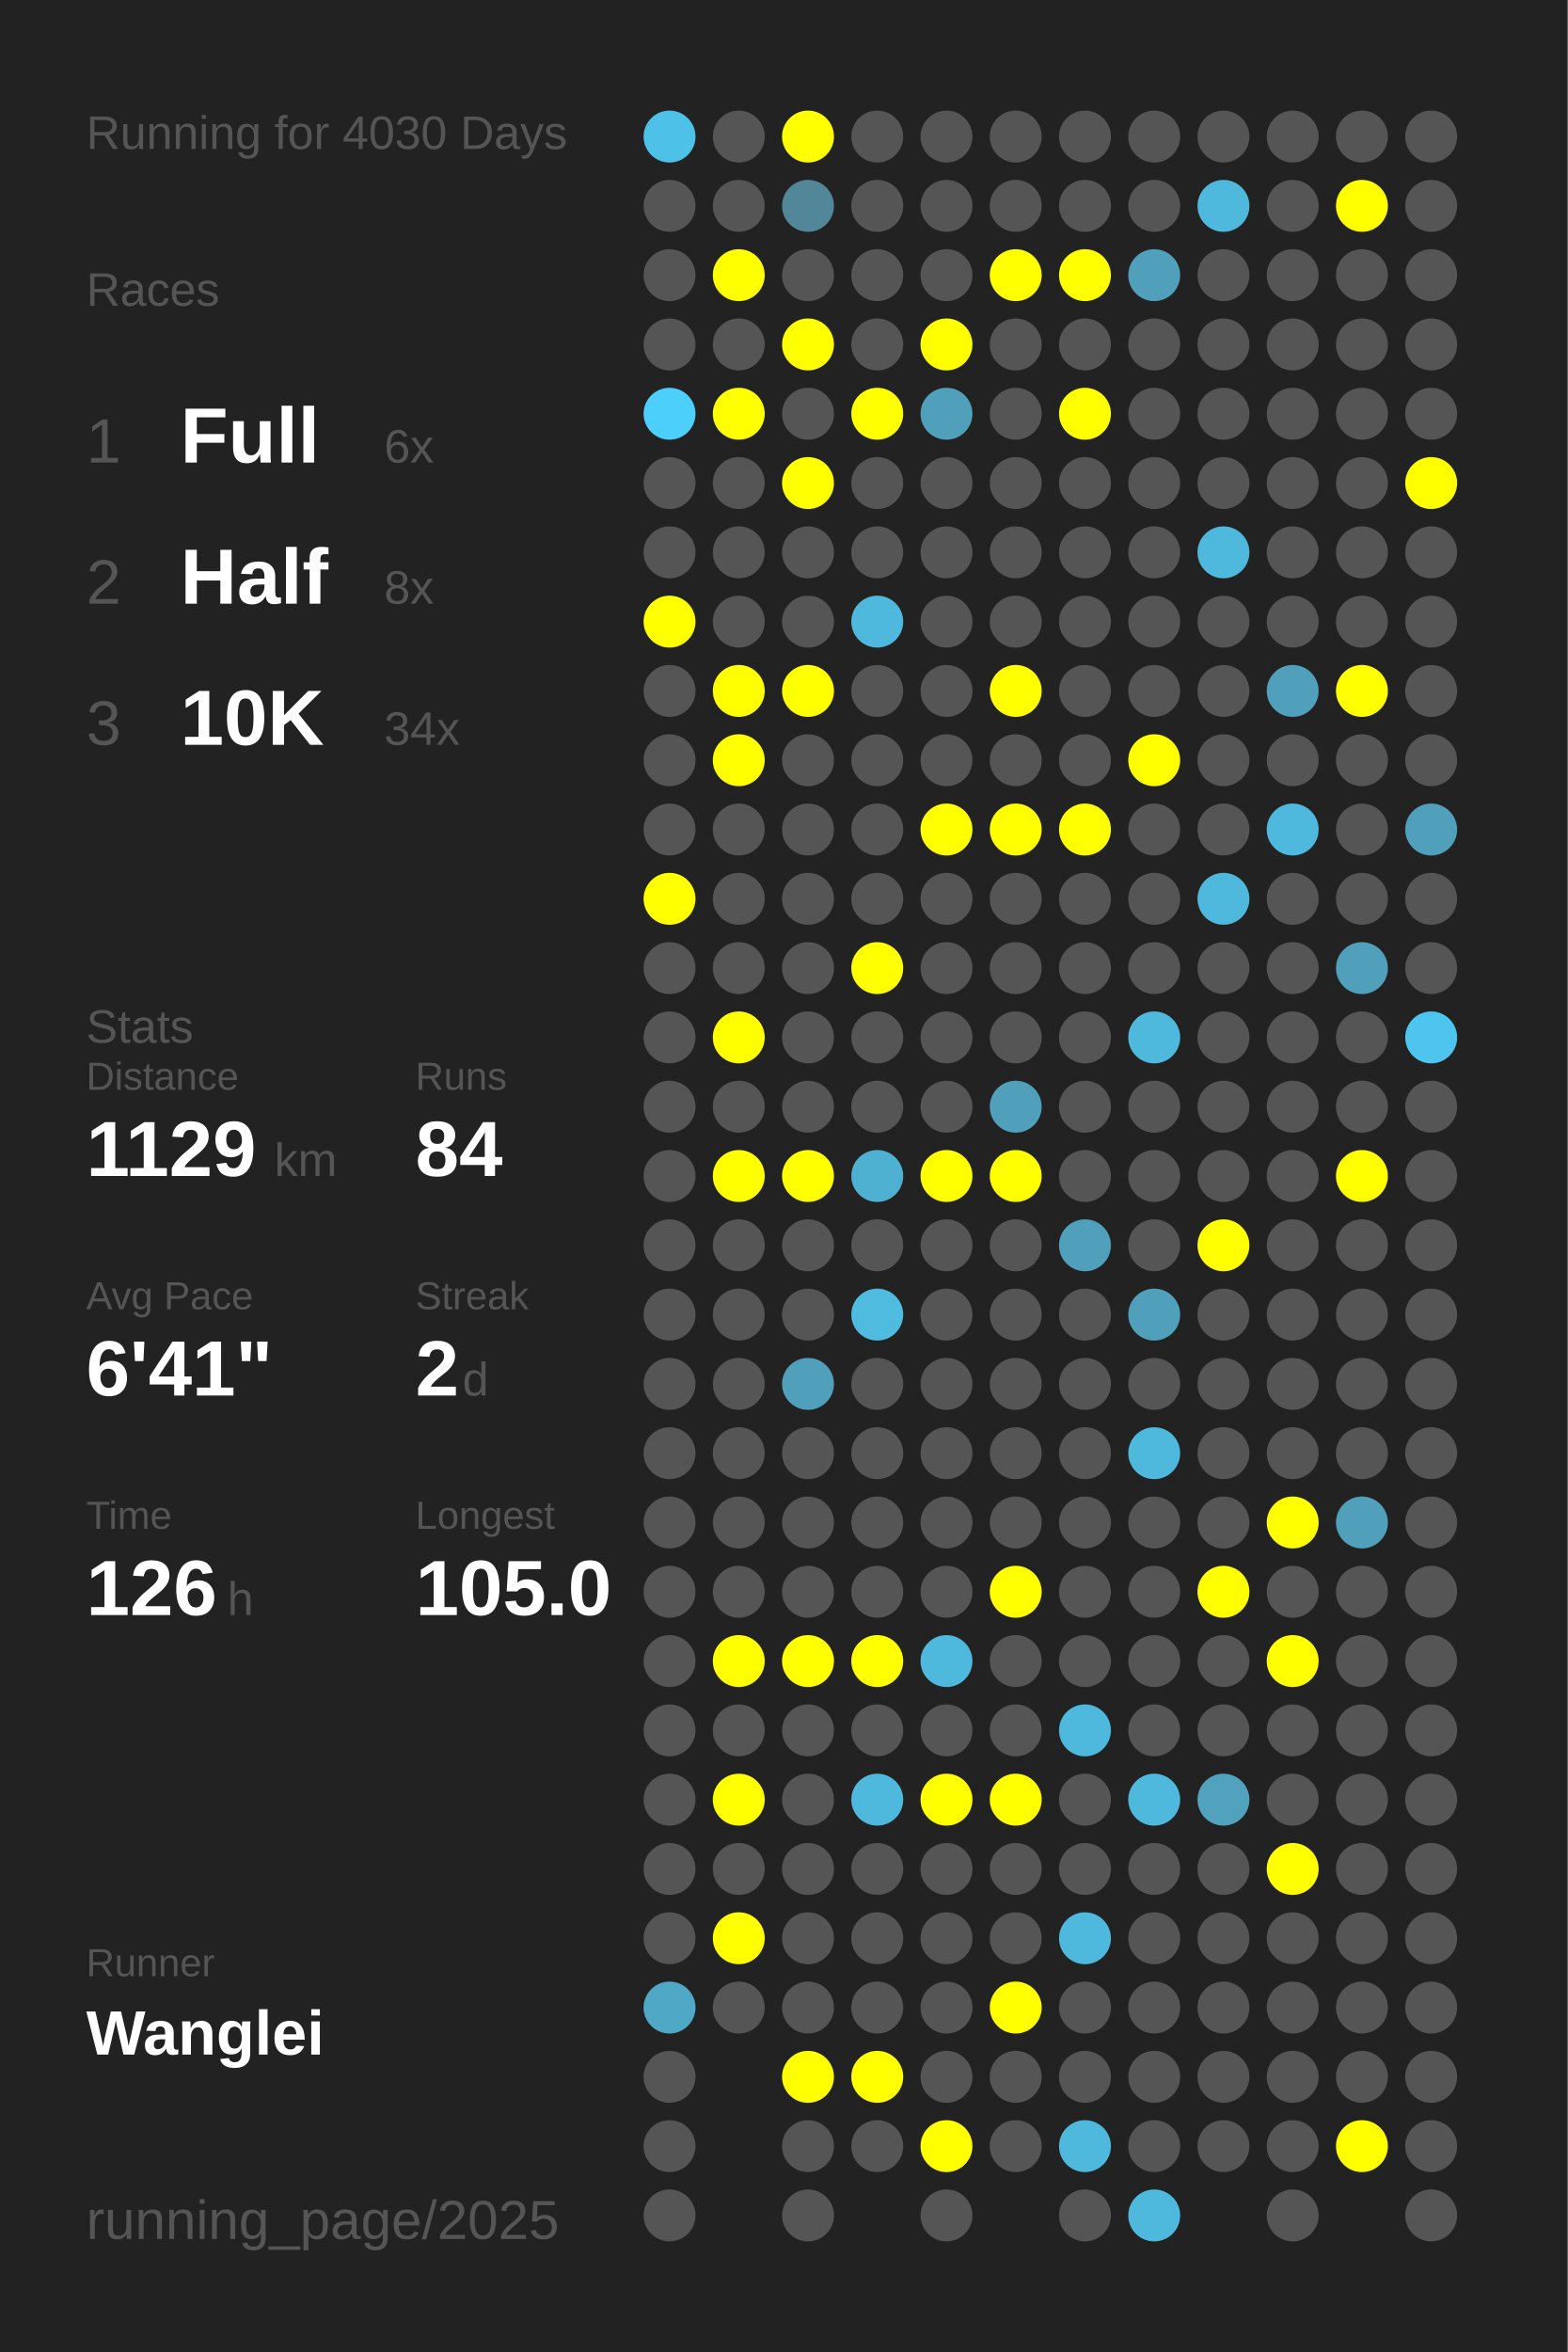
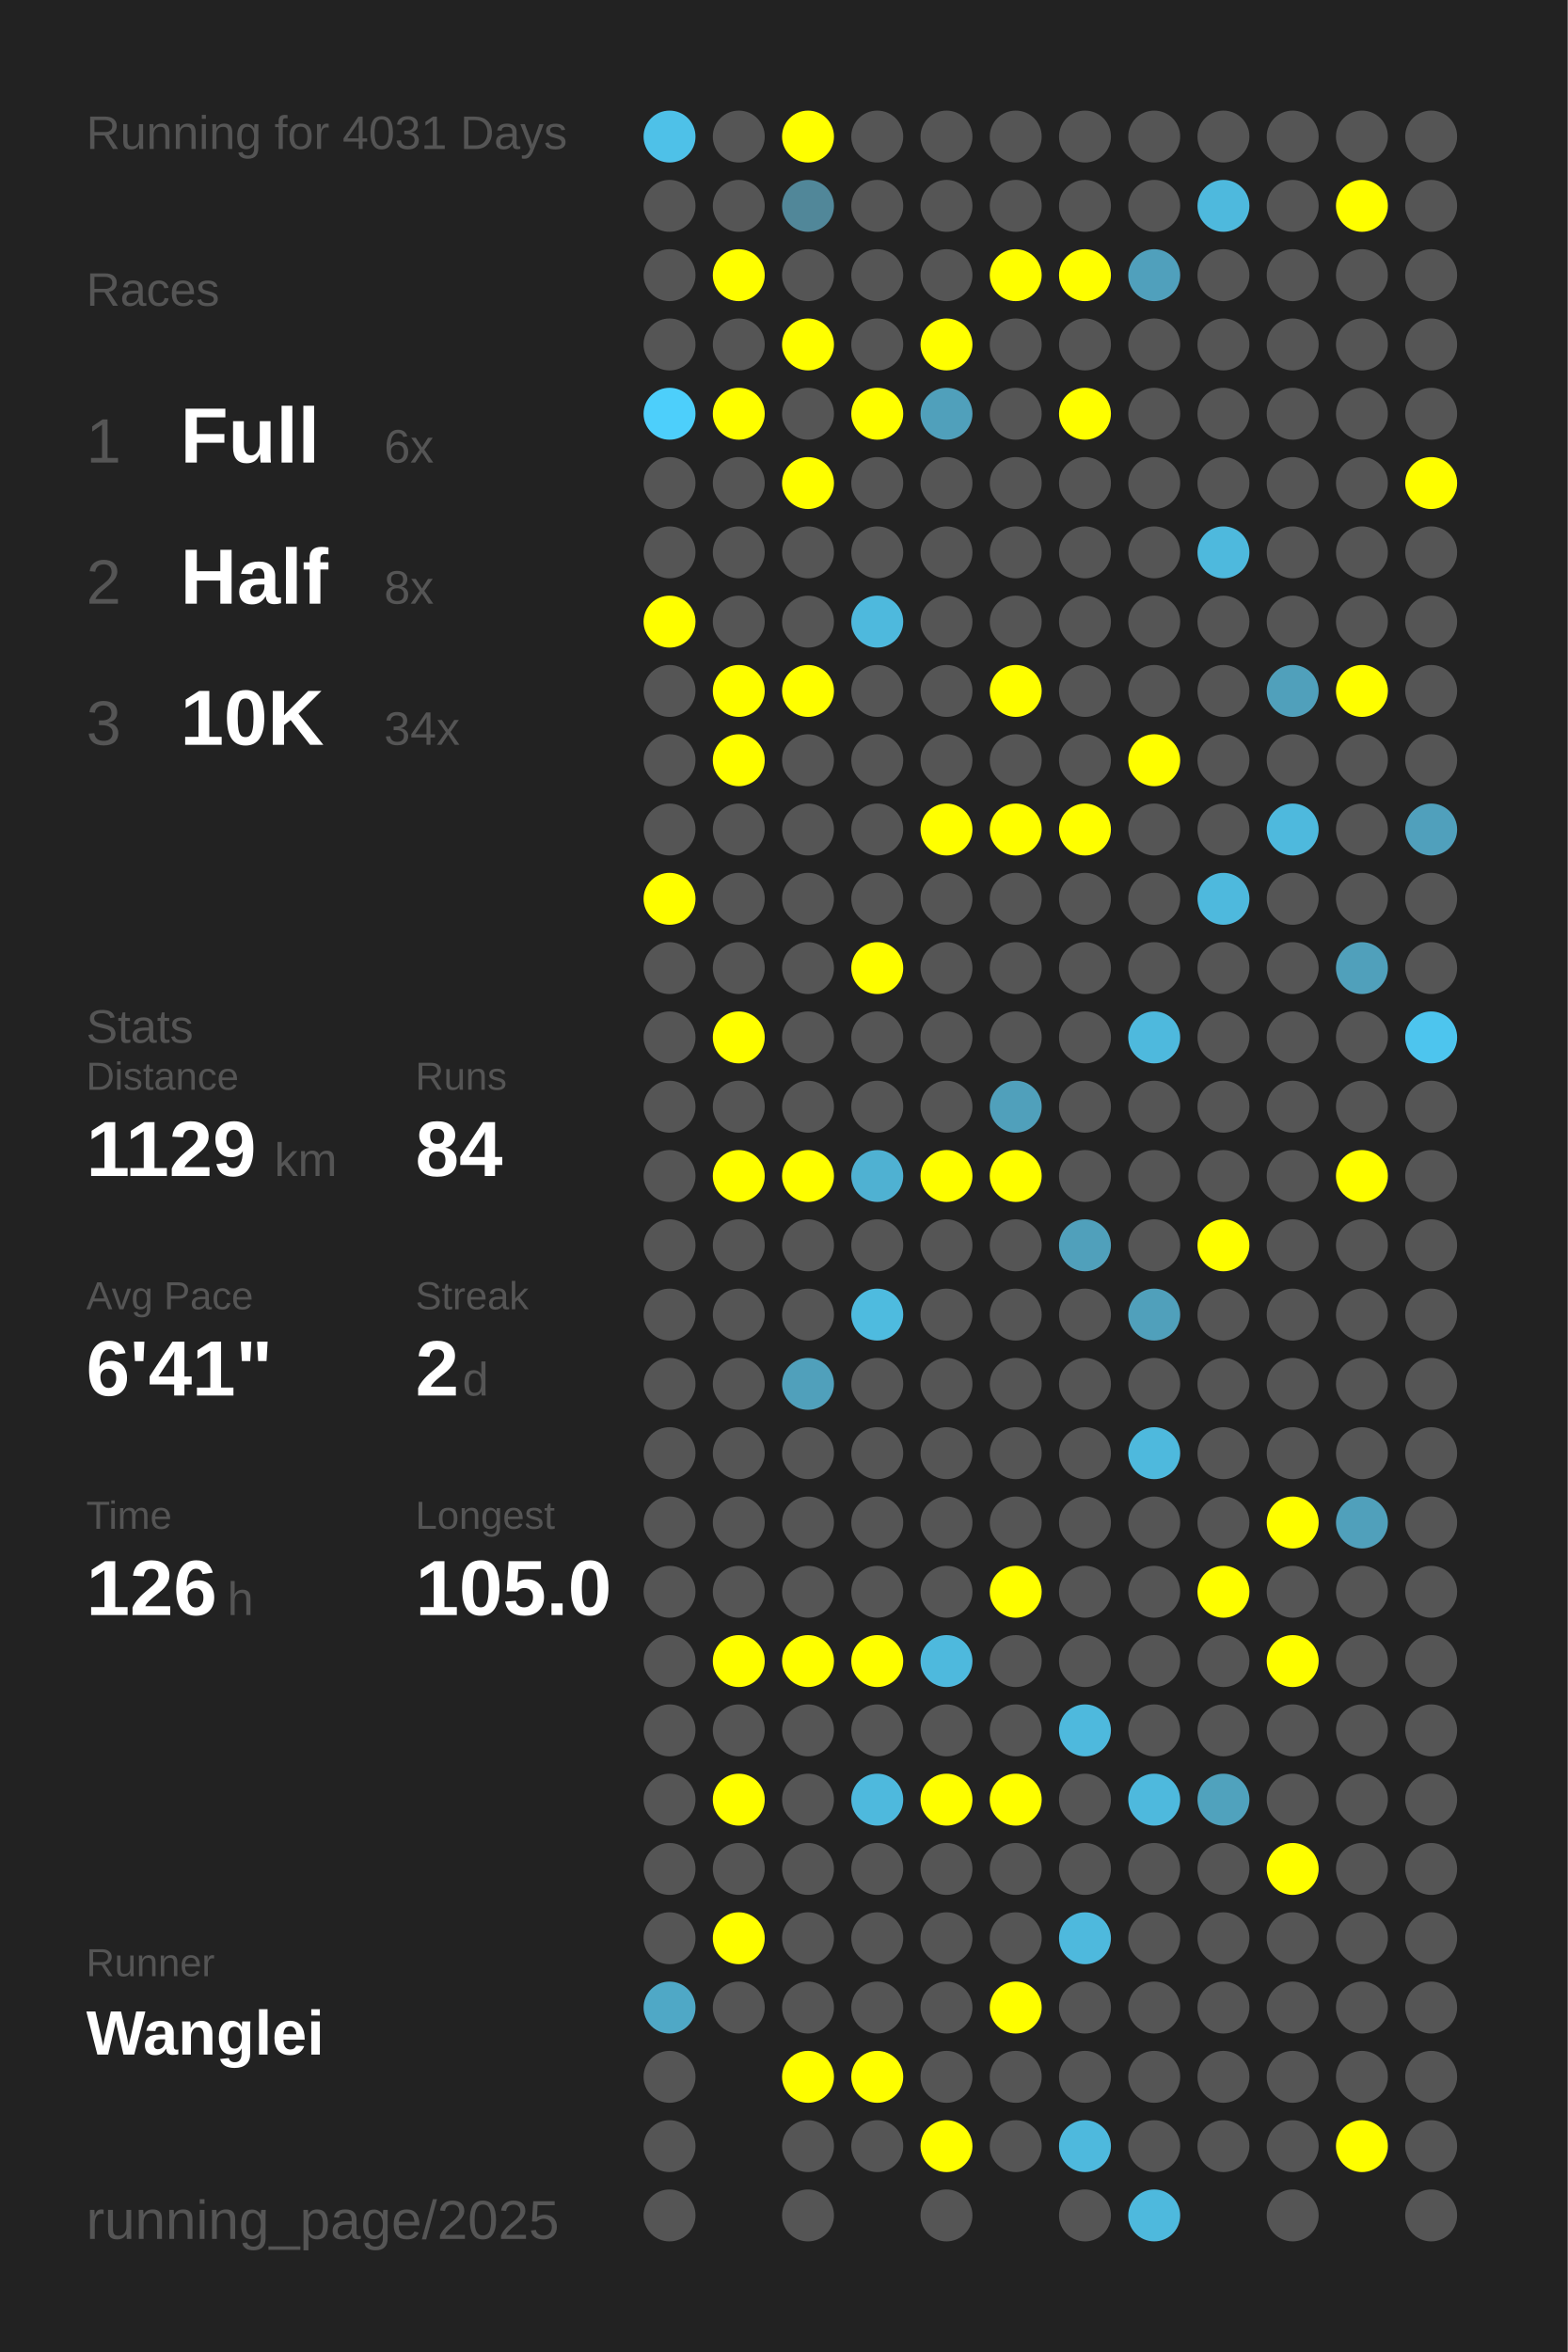
<svg xmlns="http://www.w3.org/2000/svg" baseProfile="full" height="300mm" version="1.1" viewBox="0,0,200,300" width="200mm">
  <defs />
  <rect fill="#222222" height="300" width="200" x="0" y="0" />
-   <text fill="#555555" style="font-size:6px; font-family:Arial;" x="11" y="19">Running for 4030 Days</text>
+   <text fill="#555555" style="font-size:6px; font-family:Arial;" x="11" y="19">Running for 4031 Days</text>
  <text fill="#555555" style="font-size:6px; font-family:Arial;" x="11" y="39">Races</text>
  <text fill="#555555" style="font-size:8px; font-family:Arial;" x="11" y="59">1</text>
  <text fill="#FFFFFF" style="font-size:10px; font-family:Arial; font-weight:bold;" x="23" y="59">Full</text>
  <text fill="#555555" style="font-size:6px; font-family:Arial;" x="49" y="59">6x</text>
  <text fill="#555555" style="font-size:8px; font-family:Arial;" x="11" y="77">2</text>
  <text fill="#FFFFFF" style="font-size:10px; font-family:Arial; font-weight:bold;" x="23" y="77">Half</text>
  <text fill="#555555" style="font-size:6px; font-family:Arial;" x="49" y="77">8x</text>
  <text fill="#555555" style="font-size:8px; font-family:Arial;" x="11" y="95">3</text>
  <text fill="#FFFFFF" style="font-size:10px; font-family:Arial; font-weight:bold;" x="23" y="95">10K</text>
  <text fill="#555555" style="font-size:6px; font-family:Arial;" x="49" y="95">34x</text>
  <text fill="#555555" style="font-size:6px; font-family:Arial;" x="11" y="133">Stats</text>
  <text fill="#555555" style="font-size:5px; font-family:Arial;" x="11" y="139">Distance</text>
  <text fill="#FFFFFF" style="font-size:10px; font-family:Arial; font-weight:bold;" x="11" y="150">1129</text>
  <text fill="#555555" style="font-size:6px; font-family:Arial;" x="35" y="150">km</text>
  <text fill="#555555" style="font-size:5px; font-family:Arial;" x="53" y="139">Runs</text>
  <text fill="#FFFFFF" style="font-size:10px; font-family:Arial; font-weight:bold;" x="53" y="150">84</text>
  <text fill="#555555" style="font-size:5px; font-family:Arial;" x="11" y="167">Avg Pace</text>
  <text fill="#FFFFFF" style="font-size:10px; font-family:Arial; font-weight:bold;" x="11" y="178">6'41"</text>
  <text fill="#555555" style="font-size:5px; font-family:Arial;" x="53" y="167">Streak</text>
  <text fill="#FFFFFF" style="font-size:10px; font-family:Arial; font-weight:bold;" x="53" y="178">2</text>
  <text fill="#555555" style="font-size:6px; font-family:Arial;" x="59" y="178">d</text>
  <text fill="#555555" style="font-size:5px; font-family:Arial;" x="11" y="195">Time</text>
  <text fill="#FFFFFF" style="font-size:10px; font-family:Arial; font-weight:bold;" x="11" y="206">126</text>
  <text fill="#555555" style="font-size:6px; font-family:Arial;" x="29" y="206">h</text>
  <text fill="#555555" style="font-size:5px; font-family:Arial;" x="53" y="195">Longest</text>
  <text fill="#FFFFFF" style="font-size:10px; font-family:Arial; font-weight:bold;" x="53" y="206">105.0</text>
  <text fill="#555555" style="font-size:5px; font-family:Arial;" x="11" y="252.065">Runner</text>
  <text fill="#FFFFFF" style="font-size:8px; font-family:Arial; font-weight:bold;" x="11" y="262.065">Wanglei</text>
  <text fill="#555555" style="font-size:7px; font-family:Arial;" x="11" y="285.581">running_page/2025</text>
  <circle cx="85.417" cy="17.419" fill="#4ec1e8" r="3.312" />
  <circle cx="85.417" cy="26.258" fill="#555555" r="3.312" />
  <circle cx="85.417" cy="35.097" fill="#555555" r="3.312" />
  <circle cx="85.417" cy="43.935" fill="#555555" r="3.312" />
  <circle cx="85.417" cy="52.774" fill="#4dcffb" r="3.312" />
  <circle cx="85.417" cy="61.613" fill="#555555" r="3.312" />
  <circle cx="85.417" cy="70.452" fill="#555555" r="3.312" />
  <circle cx="85.417" cy="79.29" fill="#FFFF00" r="3.312" />
  <circle cx="85.417" cy="88.129" fill="#555555" r="3.312" />
  <circle cx="85.417" cy="96.968" fill="#555555" r="3.312" />
  <circle cx="85.417" cy="105.806" fill="#555555" r="3.312" />
  <circle cx="85.417" cy="114.645" fill="#FFFF00" r="3.312" />
  <circle cx="85.417" cy="123.484" fill="#555555" r="3.312" />
  <circle cx="85.417" cy="132.323" fill="#555555" r="3.312" />
  <circle cx="85.417" cy="141.161" fill="#555555" r="3.312" />
  <circle cx="85.417" cy="150" fill="#555555" r="3.312" />
  <circle cx="85.417" cy="158.839" fill="#555555" r="3.312" />
  <circle cx="85.417" cy="167.677" fill="#555555" r="3.312" />
  <circle cx="85.417" cy="176.516" fill="#555555" r="3.312" />
  <circle cx="85.417" cy="185.355" fill="#555555" r="3.312" />
  <circle cx="85.417" cy="194.194" fill="#555555" r="3.312" />
  <circle cx="85.417" cy="203.032" fill="#555555" r="3.312" />
  <circle cx="85.417" cy="211.871" fill="#555555" r="3.312" />
  <circle cx="85.417" cy="220.71" fill="#555555" r="3.312" />
  <circle cx="85.417" cy="229.548" fill="#555555" r="3.312" />
  <circle cx="85.417" cy="238.387" fill="#555555" r="3.312" />
  <circle cx="85.417" cy="247.226" fill="#555555" r="3.312" />
  <circle cx="85.417" cy="256.065" fill="#4fa8c6" r="3.312" />
  <circle cx="85.417" cy="264.903" fill="#555555" r="3.312" />
  <circle cx="85.417" cy="273.742" fill="#555555" r="3.312" />
  <circle cx="85.417" cy="282.581" fill="#555555" r="3.312" />
  <circle cx="94.25" cy="17.419" fill="#555555" r="3.312" />
  <circle cx="94.25" cy="26.258" fill="#555555" r="3.312" />
  <circle cx="94.25" cy="35.097" fill="#FFFF00" r="3.312" />
  <circle cx="94.25" cy="43.935" fill="#555555" r="3.312" />
  <circle cx="94.25" cy="52.774" fill="#FFFF00" r="3.312" />
  <circle cx="94.25" cy="61.613" fill="#555555" r="3.312" />
  <circle cx="94.25" cy="70.452" fill="#555555" r="3.312" />
  <circle cx="94.25" cy="79.29" fill="#555555" r="3.312" />
  <circle cx="94.25" cy="88.129" fill="#FFFF00" r="3.312" />
  <circle cx="94.25" cy="96.968" fill="#FFFF00" r="3.312" />
  <circle cx="94.25" cy="105.806" fill="#555555" r="3.312" />
  <circle cx="94.25" cy="114.645" fill="#555555" r="3.312" />
  <circle cx="94.25" cy="123.484" fill="#555555" r="3.312" />
  <circle cx="94.25" cy="132.323" fill="#FFFF00" r="3.312" />
  <circle cx="94.25" cy="141.161" fill="#555555" r="3.312" />
  <circle cx="94.25" cy="150" fill="#FFFF00" r="3.312" />
  <circle cx="94.25" cy="158.839" fill="#555555" r="3.312" />
  <circle cx="94.25" cy="167.677" fill="#555555" r="3.312" />
  <circle cx="94.25" cy="176.516" fill="#555555" r="3.312" />
  <circle cx="94.25" cy="185.355" fill="#555555" r="3.312" />
  <circle cx="94.25" cy="194.194" fill="#555555" r="3.312" />
  <circle cx="94.25" cy="203.032" fill="#555555" r="3.312" />
  <circle cx="94.25" cy="211.871" fill="#FFFF00" r="3.312" />
  <circle cx="94.25" cy="220.71" fill="#555555" r="3.312" />
  <circle cx="94.25" cy="229.548" fill="#FFFF00" r="3.312" />
  <circle cx="94.25" cy="238.387" fill="#555555" r="3.312" />
  <circle cx="94.25" cy="247.226" fill="#FFFF00" r="3.312" />
  <circle cx="94.25" cy="256.065" fill="#555555" r="3.312" />
  <circle cx="103.083" cy="17.419" fill="#FFFF00" r="3.312" />
  <circle cx="103.083" cy="26.258" fill="#518799" r="3.312" />
  <circle cx="103.083" cy="35.097" fill="#555555" r="3.312" />
  <circle cx="103.083" cy="43.935" fill="#FFFF00" r="3.312" />
  <circle cx="103.083" cy="52.774" fill="#555555" r="3.312" />
  <circle cx="103.083" cy="61.613" fill="#FFFF00" r="3.312" />
  <circle cx="103.083" cy="70.452" fill="#555555" r="3.312" />
  <circle cx="103.083" cy="79.29" fill="#555555" r="3.312" />
  <circle cx="103.083" cy="88.129" fill="#FFFF00" r="3.312" />
  <circle cx="103.083" cy="96.968" fill="#555555" r="3.312" />
  <circle cx="103.083" cy="105.806" fill="#555555" r="3.312" />
  <circle cx="103.083" cy="114.645" fill="#555555" r="3.312" />
  <circle cx="103.083" cy="123.484" fill="#555555" r="3.312" />
  <circle cx="103.083" cy="132.323" fill="#555555" r="3.312" />
  <circle cx="103.083" cy="141.161" fill="#555555" r="3.312" />
  <circle cx="103.083" cy="150" fill="#FFFF00" r="3.312" />
  <circle cx="103.083" cy="158.839" fill="#555555" r="3.312" />
  <circle cx="103.083" cy="167.677" fill="#555555" r="3.312" />
  <circle cx="103.083" cy="176.516" fill="#50a0bb" r="3.312" />
  <circle cx="103.083" cy="185.355" fill="#555555" r="3.312" />
  <circle cx="103.083" cy="194.194" fill="#555555" r="3.312" />
  <circle cx="103.083" cy="203.032" fill="#555555" r="3.312" />
  <circle cx="103.083" cy="211.871" fill="#FFFF00" r="3.312" />
  <circle cx="103.083" cy="220.71" fill="#555555" r="3.312" />
  <circle cx="103.083" cy="229.548" fill="#555555" r="3.312" />
  <circle cx="103.083" cy="238.387" fill="#555555" r="3.312" />
  <circle cx="103.083" cy="247.226" fill="#555555" r="3.312" />
  <circle cx="103.083" cy="256.065" fill="#555555" r="3.312" />
  <circle cx="103.083" cy="264.903" fill="#FFFF00" r="3.312" />
  <circle cx="103.083" cy="273.742" fill="#555555" r="3.312" />
  <circle cx="103.083" cy="282.581" fill="#555555" r="3.312" />
  <circle cx="111.917" cy="17.419" fill="#555555" r="3.312" />
  <circle cx="111.917" cy="26.258" fill="#555555" r="3.312" />
  <circle cx="111.917" cy="35.097" fill="#555555" r="3.312" />
  <circle cx="111.917" cy="43.935" fill="#555555" r="3.312" />
  <circle cx="111.917" cy="52.774" fill="#FFFF00" r="3.312" />
  <circle cx="111.917" cy="61.613" fill="#555555" r="3.312" />
  <circle cx="111.917" cy="70.452" fill="#555555" r="3.312" />
  <circle cx="111.917" cy="79.29" fill="#4eb9dd" r="3.312" />
  <circle cx="111.917" cy="88.129" fill="#555555" r="3.312" />
  <circle cx="111.917" cy="96.968" fill="#555555" r="3.312" />
  <circle cx="111.917" cy="105.806" fill="#555555" r="3.312" />
  <circle cx="111.917" cy="114.645" fill="#555555" r="3.312" />
  <circle cx="111.917" cy="123.484" fill="#FFFF00" r="3.312" />
  <circle cx="111.917" cy="132.323" fill="#555555" r="3.312" />
  <circle cx="111.917" cy="141.161" fill="#555555" r="3.312" />
  <circle cx="111.917" cy="150" fill="#4fb1d2" r="3.312" />
  <circle cx="111.917" cy="158.839" fill="#555555" r="3.312" />
  <circle cx="111.917" cy="167.677" fill="#4ebbdf" r="3.312" />
  <circle cx="111.917" cy="176.516" fill="#555555" r="3.312" />
  <circle cx="111.917" cy="185.355" fill="#555555" r="3.312" />
  <circle cx="111.917" cy="194.194" fill="#555555" r="3.312" />
  <circle cx="111.917" cy="203.032" fill="#555555" r="3.312" />
  <circle cx="111.917" cy="211.871" fill="#FFFF00" r="3.312" />
  <circle cx="111.917" cy="220.71" fill="#555555" r="3.312" />
  <circle cx="111.917" cy="229.548" fill="#4eb9dd" r="3.312" />
  <circle cx="111.917" cy="238.387" fill="#555555" r="3.312" />
  <circle cx="111.917" cy="247.226" fill="#555555" r="3.312" />
  <circle cx="111.917" cy="256.065" fill="#555555" r="3.312" />
  <circle cx="111.917" cy="264.903" fill="#FFFF00" r="3.312" />
  <circle cx="111.917" cy="273.742" fill="#555555" r="3.312" />
  <circle cx="120.75" cy="17.419" fill="#555555" r="3.312" />
  <circle cx="120.75" cy="26.258" fill="#555555" r="3.312" />
  <circle cx="120.75" cy="35.097" fill="#555555" r="3.312" />
  <circle cx="120.75" cy="43.935" fill="#FFFF00" r="3.312" />
  <circle cx="120.75" cy="52.774" fill="#50a0bb" r="3.312" />
  <circle cx="120.75" cy="61.613" fill="#555555" r="3.312" />
  <circle cx="120.75" cy="70.452" fill="#555555" r="3.312" />
  <circle cx="120.75" cy="79.29" fill="#555555" r="3.312" />
  <circle cx="120.75" cy="88.129" fill="#555555" r="3.312" />
  <circle cx="120.75" cy="96.968" fill="#555555" r="3.312" />
  <circle cx="120.75" cy="105.806" fill="#FFFF00" r="3.312" />
  <circle cx="120.75" cy="114.645" fill="#555555" r="3.312" />
  <circle cx="120.75" cy="123.484" fill="#555555" r="3.312" />
  <circle cx="120.75" cy="132.323" fill="#555555" r="3.312" />
  <circle cx="120.75" cy="141.161" fill="#555555" r="3.312" />
  <circle cx="120.75" cy="150" fill="#FFFF00" r="3.312" />
  <circle cx="120.75" cy="158.839" fill="#555555" r="3.312" />
  <circle cx="120.75" cy="167.677" fill="#555555" r="3.312" />
  <circle cx="120.75" cy="176.516" fill="#555555" r="3.312" />
  <circle cx="120.75" cy="185.355" fill="#555555" r="3.312" />
  <circle cx="120.75" cy="194.194" fill="#555555" r="3.312" />
  <circle cx="120.75" cy="203.032" fill="#555555" r="3.312" />
  <circle cx="120.75" cy="211.871" fill="#4eb9dd" r="3.312" />
  <circle cx="120.75" cy="220.71" fill="#555555" r="3.312" />
  <circle cx="120.75" cy="229.548" fill="#FFFF00" r="3.312" />
  <circle cx="120.75" cy="238.387" fill="#555555" r="3.312" />
  <circle cx="120.75" cy="247.226" fill="#555555" r="3.312" />
  <circle cx="120.75" cy="256.065" fill="#555555" r="3.312" />
  <circle cx="120.75" cy="264.903" fill="#555555" r="3.312" />
  <circle cx="120.75" cy="273.742" fill="#FFFF00" r="3.312" />
  <circle cx="120.75" cy="282.581" fill="#555555" r="3.312" />
  <circle cx="129.583" cy="17.419" fill="#555555" r="3.312" />
  <circle cx="129.583" cy="26.258" fill="#555555" r="3.312" />
  <circle cx="129.583" cy="35.097" fill="#FFFF00" r="3.312" />
  <circle cx="129.583" cy="43.935" fill="#555555" r="3.312" />
  <circle cx="129.583" cy="52.774" fill="#555555" r="3.312" />
  <circle cx="129.583" cy="61.613" fill="#555555" r="3.312" />
  <circle cx="129.583" cy="70.452" fill="#555555" r="3.312" />
  <circle cx="129.583" cy="79.29" fill="#555555" r="3.312" />
  <circle cx="129.583" cy="88.129" fill="#FFFF00" r="3.312" />
  <circle cx="129.583" cy="96.968" fill="#555555" r="3.312" />
  <circle cx="129.583" cy="105.806" fill="#FFFF00" r="3.312" />
  <circle cx="129.583" cy="114.645" fill="#555555" r="3.312" />
  <circle cx="129.583" cy="123.484" fill="#555555" r="3.312" />
  <circle cx="129.583" cy="132.323" fill="#555555" r="3.312" />
  <circle cx="129.583" cy="141.161" fill="#50a0bb" r="3.312" />
  <circle cx="129.583" cy="150" fill="#FFFF00" r="3.312" />
  <circle cx="129.583" cy="158.839" fill="#555555" r="3.312" />
  <circle cx="129.583" cy="167.677" fill="#555555" r="3.312" />
  <circle cx="129.583" cy="176.516" fill="#555555" r="3.312" />
  <circle cx="129.583" cy="185.355" fill="#555555" r="3.312" />
  <circle cx="129.583" cy="194.194" fill="#555555" r="3.312" />
  <circle cx="129.583" cy="203.032" fill="#FFFF00" r="3.312" />
  <circle cx="129.583" cy="211.871" fill="#555555" r="3.312" />
  <circle cx="129.583" cy="220.71" fill="#555555" r="3.312" />
  <circle cx="129.583" cy="229.548" fill="#FFFF00" r="3.312" />
  <circle cx="129.583" cy="238.387" fill="#555555" r="3.312" />
  <circle cx="129.583" cy="247.226" fill="#555555" r="3.312" />
  <circle cx="129.583" cy="256.065" fill="#FFFF00" r="3.312" />
  <circle cx="129.583" cy="264.903" fill="#555555" r="3.312" />
  <circle cx="129.583" cy="273.742" fill="#555555" r="3.312" />
  <circle cx="138.417" cy="17.419" fill="#555555" r="3.312" />
  <circle cx="138.417" cy="26.258" fill="#555555" r="3.312" />
  <circle cx="138.417" cy="35.097" fill="#FFFF00" r="3.312" />
  <circle cx="138.417" cy="43.935" fill="#555555" r="3.312" />
  <circle cx="138.417" cy="52.774" fill="#FFFF00" r="3.312" />
  <circle cx="138.417" cy="61.613" fill="#555555" r="3.312" />
  <circle cx="138.417" cy="70.452" fill="#555555" r="3.312" />
  <circle cx="138.417" cy="79.29" fill="#555555" r="3.312" />
  <circle cx="138.417" cy="88.129" fill="#555555" r="3.312" />
  <circle cx="138.417" cy="96.968" fill="#555555" r="3.312" />
  <circle cx="138.417" cy="105.806" fill="#FFFF00" r="3.312" />
  <circle cx="138.417" cy="114.645" fill="#555555" r="3.312" />
  <circle cx="138.417" cy="123.484" fill="#555555" r="3.312" />
  <circle cx="138.417" cy="132.323" fill="#555555" r="3.312" />
  <circle cx="138.417" cy="141.161" fill="#555555" r="3.312" />
  <circle cx="138.417" cy="150" fill="#555555" r="3.312" />
  <circle cx="138.417" cy="158.839" fill="#50a0bb" r="3.312" />
  <circle cx="138.417" cy="167.677" fill="#555555" r="3.312" />
  <circle cx="138.417" cy="176.516" fill="#555555" r="3.312" />
  <circle cx="138.417" cy="185.355" fill="#555555" r="3.312" />
  <circle cx="138.417" cy="194.194" fill="#555555" r="3.312" />
  <circle cx="138.417" cy="203.032" fill="#555555" r="3.312" />
  <circle cx="138.417" cy="211.871" fill="#555555" r="3.312" />
  <circle cx="138.417" cy="220.71" fill="#4eb9dd" r="3.312" />
  <circle cx="138.417" cy="229.548" fill="#555555" r="3.312" />
  <circle cx="138.417" cy="238.387" fill="#555555" r="3.312" />
  <circle cx="138.417" cy="247.226" fill="#4eb9dd" r="3.312" />
  <circle cx="138.417" cy="256.065" fill="#555555" r="3.312" />
  <circle cx="138.417" cy="264.903" fill="#555555" r="3.312" />
  <circle cx="138.417" cy="273.742" fill="#4eb9dd" r="3.312" />
  <circle cx="138.417" cy="282.581" fill="#555555" r="3.312" />
  <circle cx="147.25" cy="17.419" fill="#555555" r="3.312" />
  <circle cx="147.25" cy="26.258" fill="#555555" r="3.312" />
  <circle cx="147.25" cy="35.097" fill="#50a0bc" r="3.312" />
  <circle cx="147.25" cy="43.935" fill="#555555" r="3.312" />
  <circle cx="147.25" cy="52.774" fill="#555555" r="3.312" />
  <circle cx="147.25" cy="61.613" fill="#555555" r="3.312" />
  <circle cx="147.25" cy="70.452" fill="#555555" r="3.312" />
  <circle cx="147.25" cy="79.29" fill="#555555" r="3.312" />
  <circle cx="147.25" cy="88.129" fill="#555555" r="3.312" />
  <circle cx="147.25" cy="96.968" fill="#FFFF00" r="3.312" />
  <circle cx="147.25" cy="105.806" fill="#555555" r="3.312" />
  <circle cx="147.25" cy="114.645" fill="#555555" r="3.312" />
  <circle cx="147.25" cy="123.484" fill="#555555" r="3.312" />
  <circle cx="147.25" cy="132.323" fill="#4eb9dd" r="3.312" />
  <circle cx="147.25" cy="141.161" fill="#555555" r="3.312" />
  <circle cx="147.25" cy="150" fill="#555555" r="3.312" />
  <circle cx="147.25" cy="158.839" fill="#555555" r="3.312" />
  <circle cx="147.25" cy="167.677" fill="#50a0bb" r="3.312" />
  <circle cx="147.25" cy="176.516" fill="#555555" r="3.312" />
  <circle cx="147.25" cy="185.355" fill="#4eb9dd" r="3.312" />
  <circle cx="147.25" cy="194.194" fill="#555555" r="3.312" />
  <circle cx="147.25" cy="203.032" fill="#555555" r="3.312" />
  <circle cx="147.25" cy="211.871" fill="#555555" r="3.312" />
  <circle cx="147.25" cy="220.71" fill="#555555" r="3.312" />
  <circle cx="147.25" cy="229.548" fill="#4eb9dd" r="3.312" />
  <circle cx="147.25" cy="238.387" fill="#555555" r="3.312" />
  <circle cx="147.25" cy="247.226" fill="#555555" r="3.312" />
  <circle cx="147.25" cy="256.065" fill="#555555" r="3.312" />
  <circle cx="147.25" cy="264.903" fill="#555555" r="3.312" />
  <circle cx="147.25" cy="273.742" fill="#555555" r="3.312" />
  <circle cx="147.25" cy="282.581" fill="#4eb9dd" r="3.312" />
  <circle cx="156.083" cy="17.419" fill="#555555" r="3.312" />
  <circle cx="156.083" cy="26.258" fill="#4eb9dd" r="3.312" />
  <circle cx="156.083" cy="35.097" fill="#555555" r="3.312" />
  <circle cx="156.083" cy="43.935" fill="#555555" r="3.312" />
  <circle cx="156.083" cy="52.774" fill="#555555" r="3.312" />
  <circle cx="156.083" cy="61.613" fill="#555555" r="3.312" />
  <circle cx="156.083" cy="70.452" fill="#4eb9dd" r="3.312" />
  <circle cx="156.083" cy="79.29" fill="#555555" r="3.312" />
  <circle cx="156.083" cy="88.129" fill="#555555" r="3.312" />
  <circle cx="156.083" cy="96.968" fill="#555555" r="3.312" />
  <circle cx="156.083" cy="105.806" fill="#555555" r="3.312" />
  <circle cx="156.083" cy="114.645" fill="#4eb9dd" r="3.312" />
  <circle cx="156.083" cy="123.484" fill="#555555" r="3.312" />
  <circle cx="156.083" cy="132.323" fill="#555555" r="3.312" />
  <circle cx="156.083" cy="141.161" fill="#555555" r="3.312" />
  <circle cx="156.083" cy="150" fill="#555555" r="3.312" />
  <circle cx="156.083" cy="158.839" fill="#FFFF00" r="3.312" />
  <circle cx="156.083" cy="167.677" fill="#555555" r="3.312" />
  <circle cx="156.083" cy="176.516" fill="#555555" r="3.312" />
  <circle cx="156.083" cy="185.355" fill="#555555" r="3.312" />
  <circle cx="156.083" cy="194.194" fill="#555555" r="3.312" />
  <circle cx="156.083" cy="203.032" fill="#FFFF00" r="3.312" />
  <circle cx="156.083" cy="211.871" fill="#555555" r="3.312" />
  <circle cx="156.083" cy="220.71" fill="#555555" r="3.312" />
  <circle cx="156.083" cy="229.548" fill="#50a2bd" r="3.312" />
  <circle cx="156.083" cy="238.387" fill="#555555" r="3.312" />
  <circle cx="156.083" cy="247.226" fill="#555555" r="3.312" />
  <circle cx="156.083" cy="256.065" fill="#555555" r="3.312" />
  <circle cx="156.083" cy="264.903" fill="#555555" r="3.312" />
  <circle cx="156.083" cy="273.742" fill="#555555" r="3.312" />
  <circle cx="164.917" cy="17.419" fill="#555555" r="3.312" />
  <circle cx="164.917" cy="26.258" fill="#555555" r="3.312" />
  <circle cx="164.917" cy="35.097" fill="#555555" r="3.312" />
  <circle cx="164.917" cy="43.935" fill="#555555" r="3.312" />
  <circle cx="164.917" cy="52.774" fill="#555555" r="3.312" />
  <circle cx="164.917" cy="61.613" fill="#555555" r="3.312" />
  <circle cx="164.917" cy="70.452" fill="#555555" r="3.312" />
  <circle cx="164.917" cy="79.29" fill="#555555" r="3.312" />
  <circle cx="164.917" cy="88.129" fill="#50a0bb" r="3.312" />
  <circle cx="164.917" cy="96.968" fill="#555555" r="3.312" />
  <circle cx="164.917" cy="105.806" fill="#4eb9dd" r="3.312" />
  <circle cx="164.917" cy="114.645" fill="#555555" r="3.312" />
  <circle cx="164.917" cy="123.484" fill="#555555" r="3.312" />
  <circle cx="164.917" cy="132.323" fill="#555555" r="3.312" />
  <circle cx="164.917" cy="141.161" fill="#555555" r="3.312" />
  <circle cx="164.917" cy="150" fill="#555555" r="3.312" />
  <circle cx="164.917" cy="158.839" fill="#555555" r="3.312" />
  <circle cx="164.917" cy="167.677" fill="#555555" r="3.312" />
  <circle cx="164.917" cy="176.516" fill="#555555" r="3.312" />
  <circle cx="164.917" cy="185.355" fill="#555555" r="3.312" />
  <circle cx="164.917" cy="194.194" fill="#FFFF00" r="3.312" />
  <circle cx="164.917" cy="203.032" fill="#555555" r="3.312" />
  <circle cx="164.917" cy="211.871" fill="#FFFF00" r="3.312" />
  <circle cx="164.917" cy="220.71" fill="#555555" r="3.312" />
  <circle cx="164.917" cy="229.548" fill="#555555" r="3.312" />
  <circle cx="164.917" cy="238.387" fill="#FFFF00" r="3.312" />
  <circle cx="164.917" cy="247.226" fill="#555555" r="3.312" />
  <circle cx="164.917" cy="256.065" fill="#555555" r="3.312" />
  <circle cx="164.917" cy="264.903" fill="#555555" r="3.312" />
  <circle cx="164.917" cy="273.742" fill="#555555" r="3.312" />
  <circle cx="164.917" cy="282.581" fill="#555555" r="3.312" />
  <circle cx="173.75" cy="17.419" fill="#555555" r="3.312" />
  <circle cx="173.75" cy="26.258" fill="#FFFF00" r="3.312" />
  <circle cx="173.75" cy="35.097" fill="#555555" r="3.312" />
  <circle cx="173.75" cy="43.935" fill="#555555" r="3.312" />
  <circle cx="173.75" cy="52.774" fill="#555555" r="3.312" />
  <circle cx="173.75" cy="61.613" fill="#555555" r="3.312" />
  <circle cx="173.75" cy="70.452" fill="#555555" r="3.312" />
  <circle cx="173.75" cy="79.29" fill="#555555" r="3.312" />
  <circle cx="173.75" cy="88.129" fill="#FFFF00" r="3.312" />
  <circle cx="173.75" cy="96.968" fill="#555555" r="3.312" />
  <circle cx="173.75" cy="105.806" fill="#555555" r="3.312" />
  <circle cx="173.75" cy="114.645" fill="#555555" r="3.312" />
  <circle cx="173.75" cy="123.484" fill="#50a0bb" r="3.312" />
  <circle cx="173.75" cy="132.323" fill="#555555" r="3.312" />
  <circle cx="173.75" cy="141.161" fill="#555555" r="3.312" />
  <circle cx="173.75" cy="150" fill="#FFFF00" r="3.312" />
  <circle cx="173.75" cy="158.839" fill="#555555" r="3.312" />
  <circle cx="173.75" cy="167.677" fill="#555555" r="3.312" />
  <circle cx="173.75" cy="176.516" fill="#555555" r="3.312" />
  <circle cx="173.75" cy="185.355" fill="#555555" r="3.312" />
  <circle cx="173.75" cy="194.194" fill="#50a0bb" r="3.312" />
  <circle cx="173.75" cy="203.032" fill="#555555" r="3.312" />
  <circle cx="173.75" cy="211.871" fill="#555555" r="3.312" />
  <circle cx="173.75" cy="220.71" fill="#555555" r="3.312" />
  <circle cx="173.75" cy="229.548" fill="#555555" r="3.312" />
  <circle cx="173.75" cy="238.387" fill="#555555" r="3.312" />
  <circle cx="173.75" cy="247.226" fill="#555555" r="3.312" />
  <circle cx="173.75" cy="256.065" fill="#555555" r="3.312" />
  <circle cx="173.75" cy="264.903" fill="#555555" r="3.312" />
  <circle cx="173.75" cy="273.742" fill="#FFFF00" r="3.312" />
  <circle cx="182.583" cy="17.419" fill="#555555" r="3.312" />
  <circle cx="182.583" cy="26.258" fill="#555555" r="3.312" />
  <circle cx="182.583" cy="35.097" fill="#555555" r="3.312" />
  <circle cx="182.583" cy="43.935" fill="#555555" r="3.312" />
  <circle cx="182.583" cy="52.774" fill="#555555" r="3.312" />
  <circle cx="182.583" cy="61.613" fill="#FFFF00" r="3.312" />
  <circle cx="182.583" cy="70.452" fill="#555555" r="3.312" />
  <circle cx="182.583" cy="79.29" fill="#555555" r="3.312" />
  <circle cx="182.583" cy="88.129" fill="#555555" r="3.312" />
  <circle cx="182.583" cy="96.968" fill="#555555" r="3.312" />
  <circle cx="182.583" cy="105.806" fill="#50a0bc" r="3.312" />
  <circle cx="182.583" cy="114.645" fill="#555555" r="3.312" />
  <circle cx="182.583" cy="123.484" fill="#555555" r="3.312" />
  <circle cx="182.583" cy="132.323" fill="#4dc5ee" r="3.312" />
  <circle cx="182.583" cy="141.161" fill="#555555" r="3.312" />
  <circle cx="182.583" cy="150" fill="#555555" r="3.312" />
  <circle cx="182.583" cy="158.839" fill="#555555" r="3.312" />
  <circle cx="182.583" cy="167.677" fill="#555555" r="3.312" />
  <circle cx="182.583" cy="176.516" fill="#555555" r="3.312" />
  <circle cx="182.583" cy="185.355" fill="#555555" r="3.312" />
  <circle cx="182.583" cy="194.194" fill="#555555" r="3.312" />
  <circle cx="182.583" cy="203.032" fill="#555555" r="3.312" />
  <circle cx="182.583" cy="211.871" fill="#555555" r="3.312" />
  <circle cx="182.583" cy="220.71" fill="#555555" r="3.312" />
  <circle cx="182.583" cy="229.548" fill="#555555" r="3.312" />
  <circle cx="182.583" cy="238.387" fill="#555555" r="3.312" />
  <circle cx="182.583" cy="247.226" fill="#555555" r="3.312" />
  <circle cx="182.583" cy="256.065" fill="#555555" r="3.312" />
  <circle cx="182.583" cy="264.903" fill="#555555" r="3.312" />
  <circle cx="182.583" cy="273.742" fill="#555555" r="3.312" />
  <circle cx="182.583" cy="282.581" fill="#555555" r="3.312" />
</svg>
